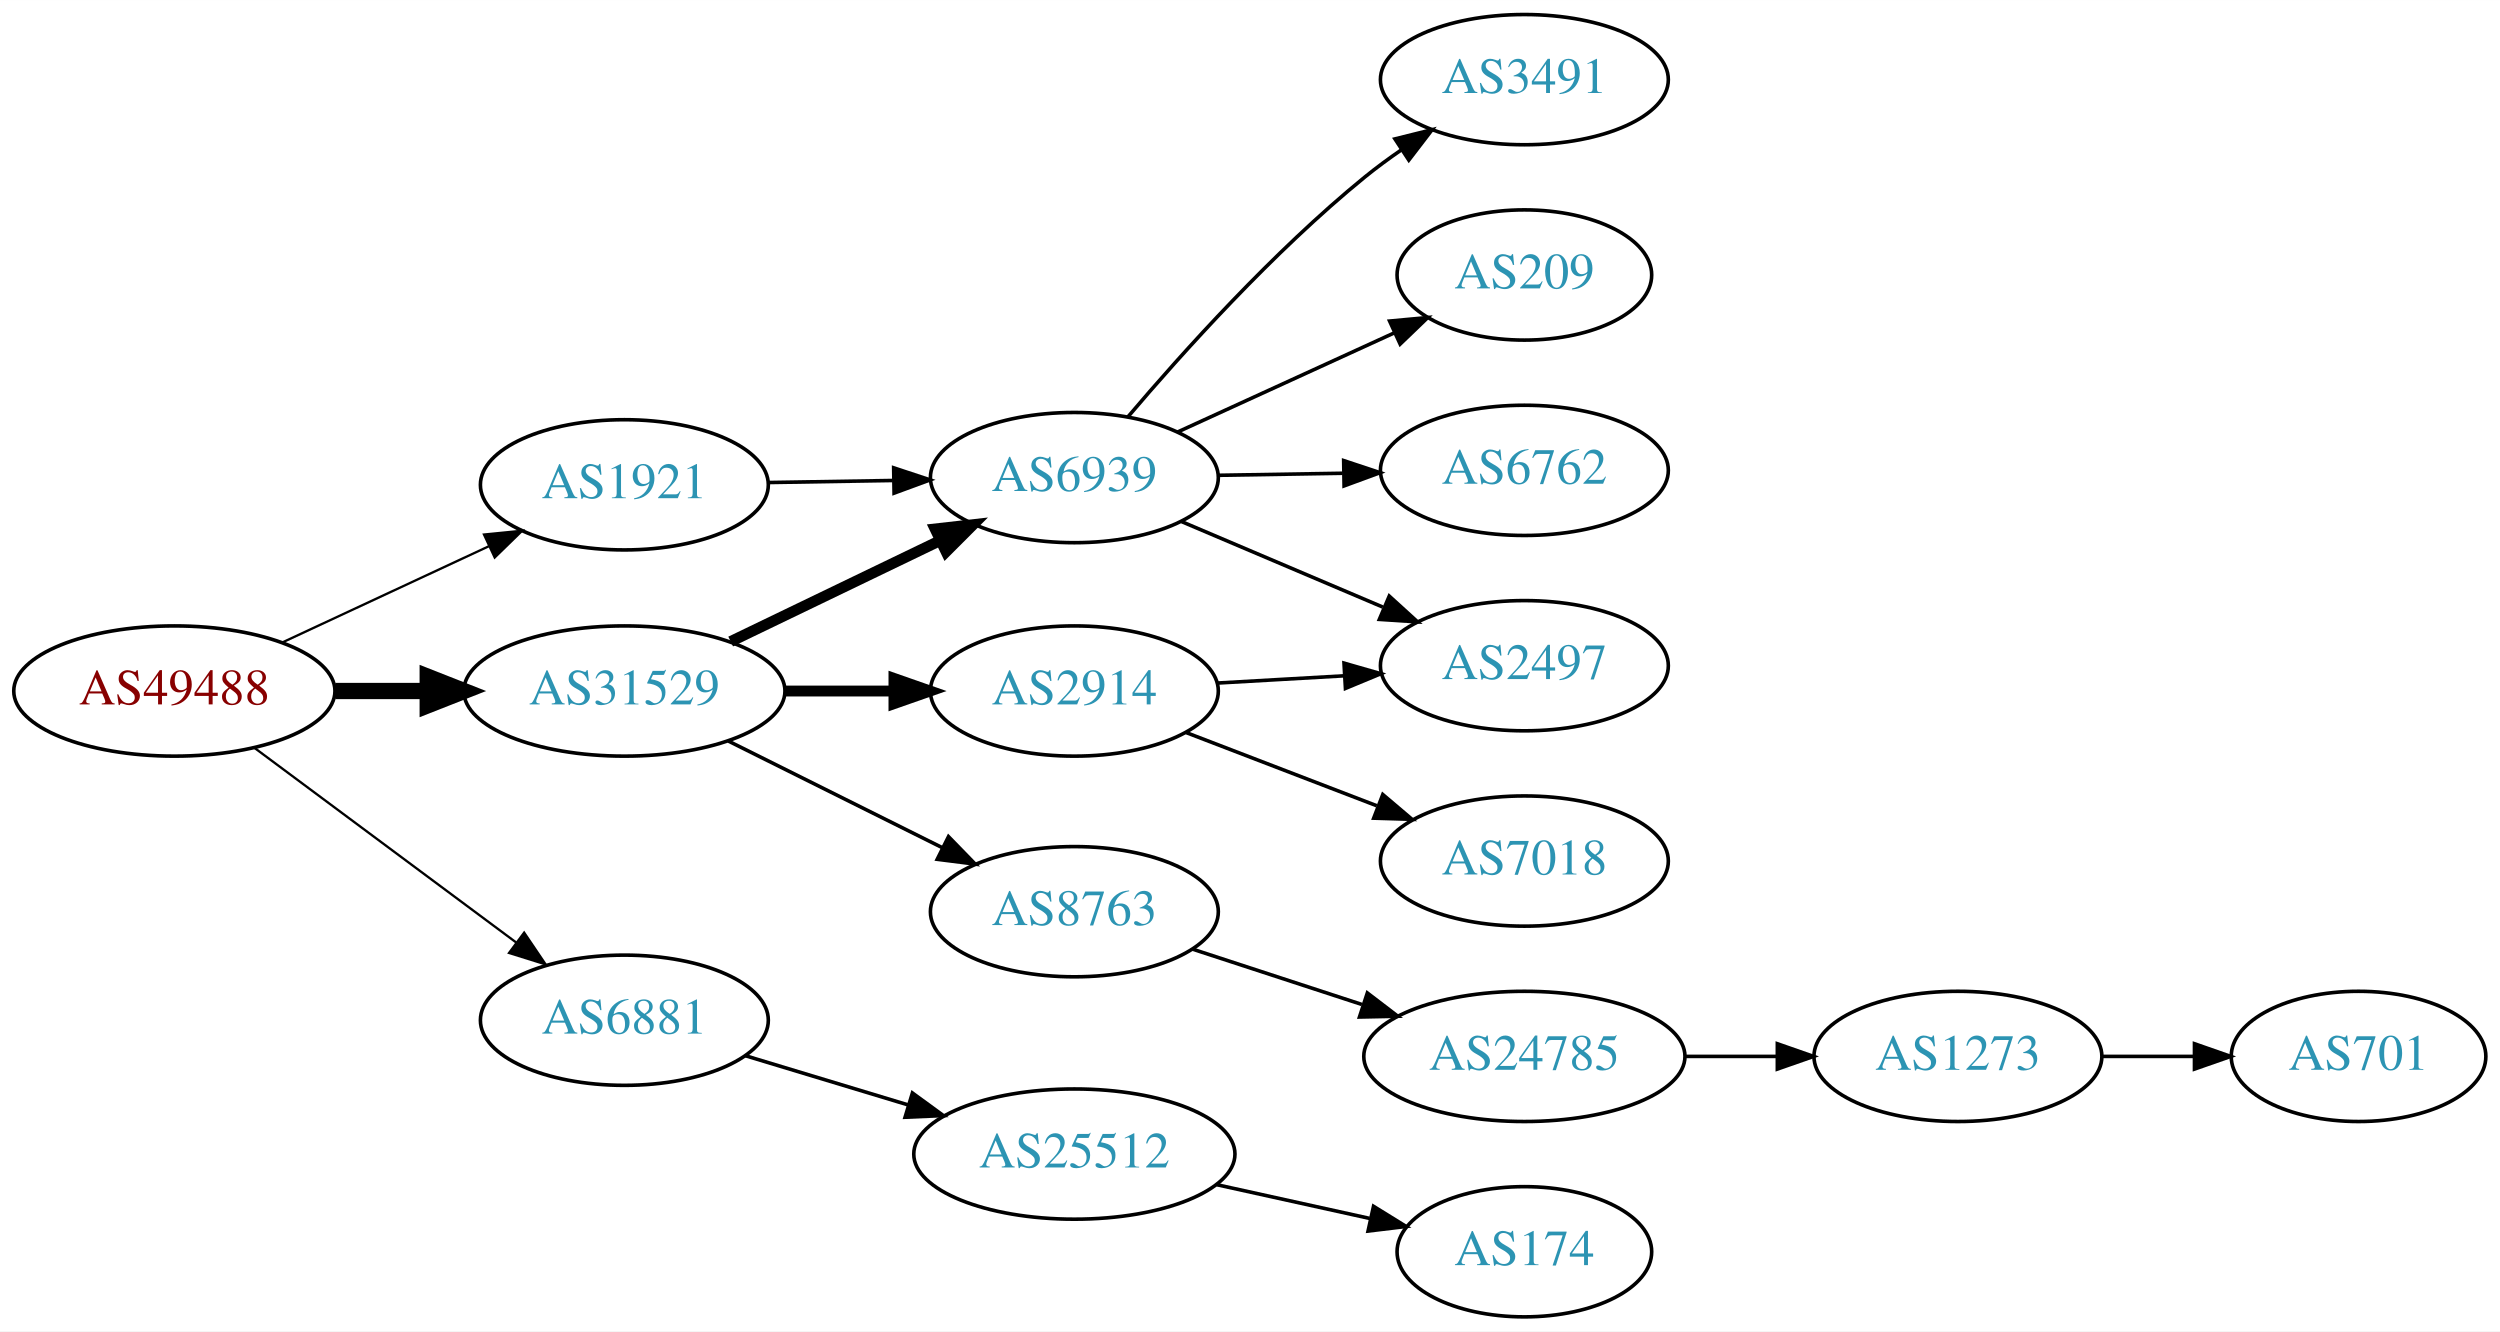
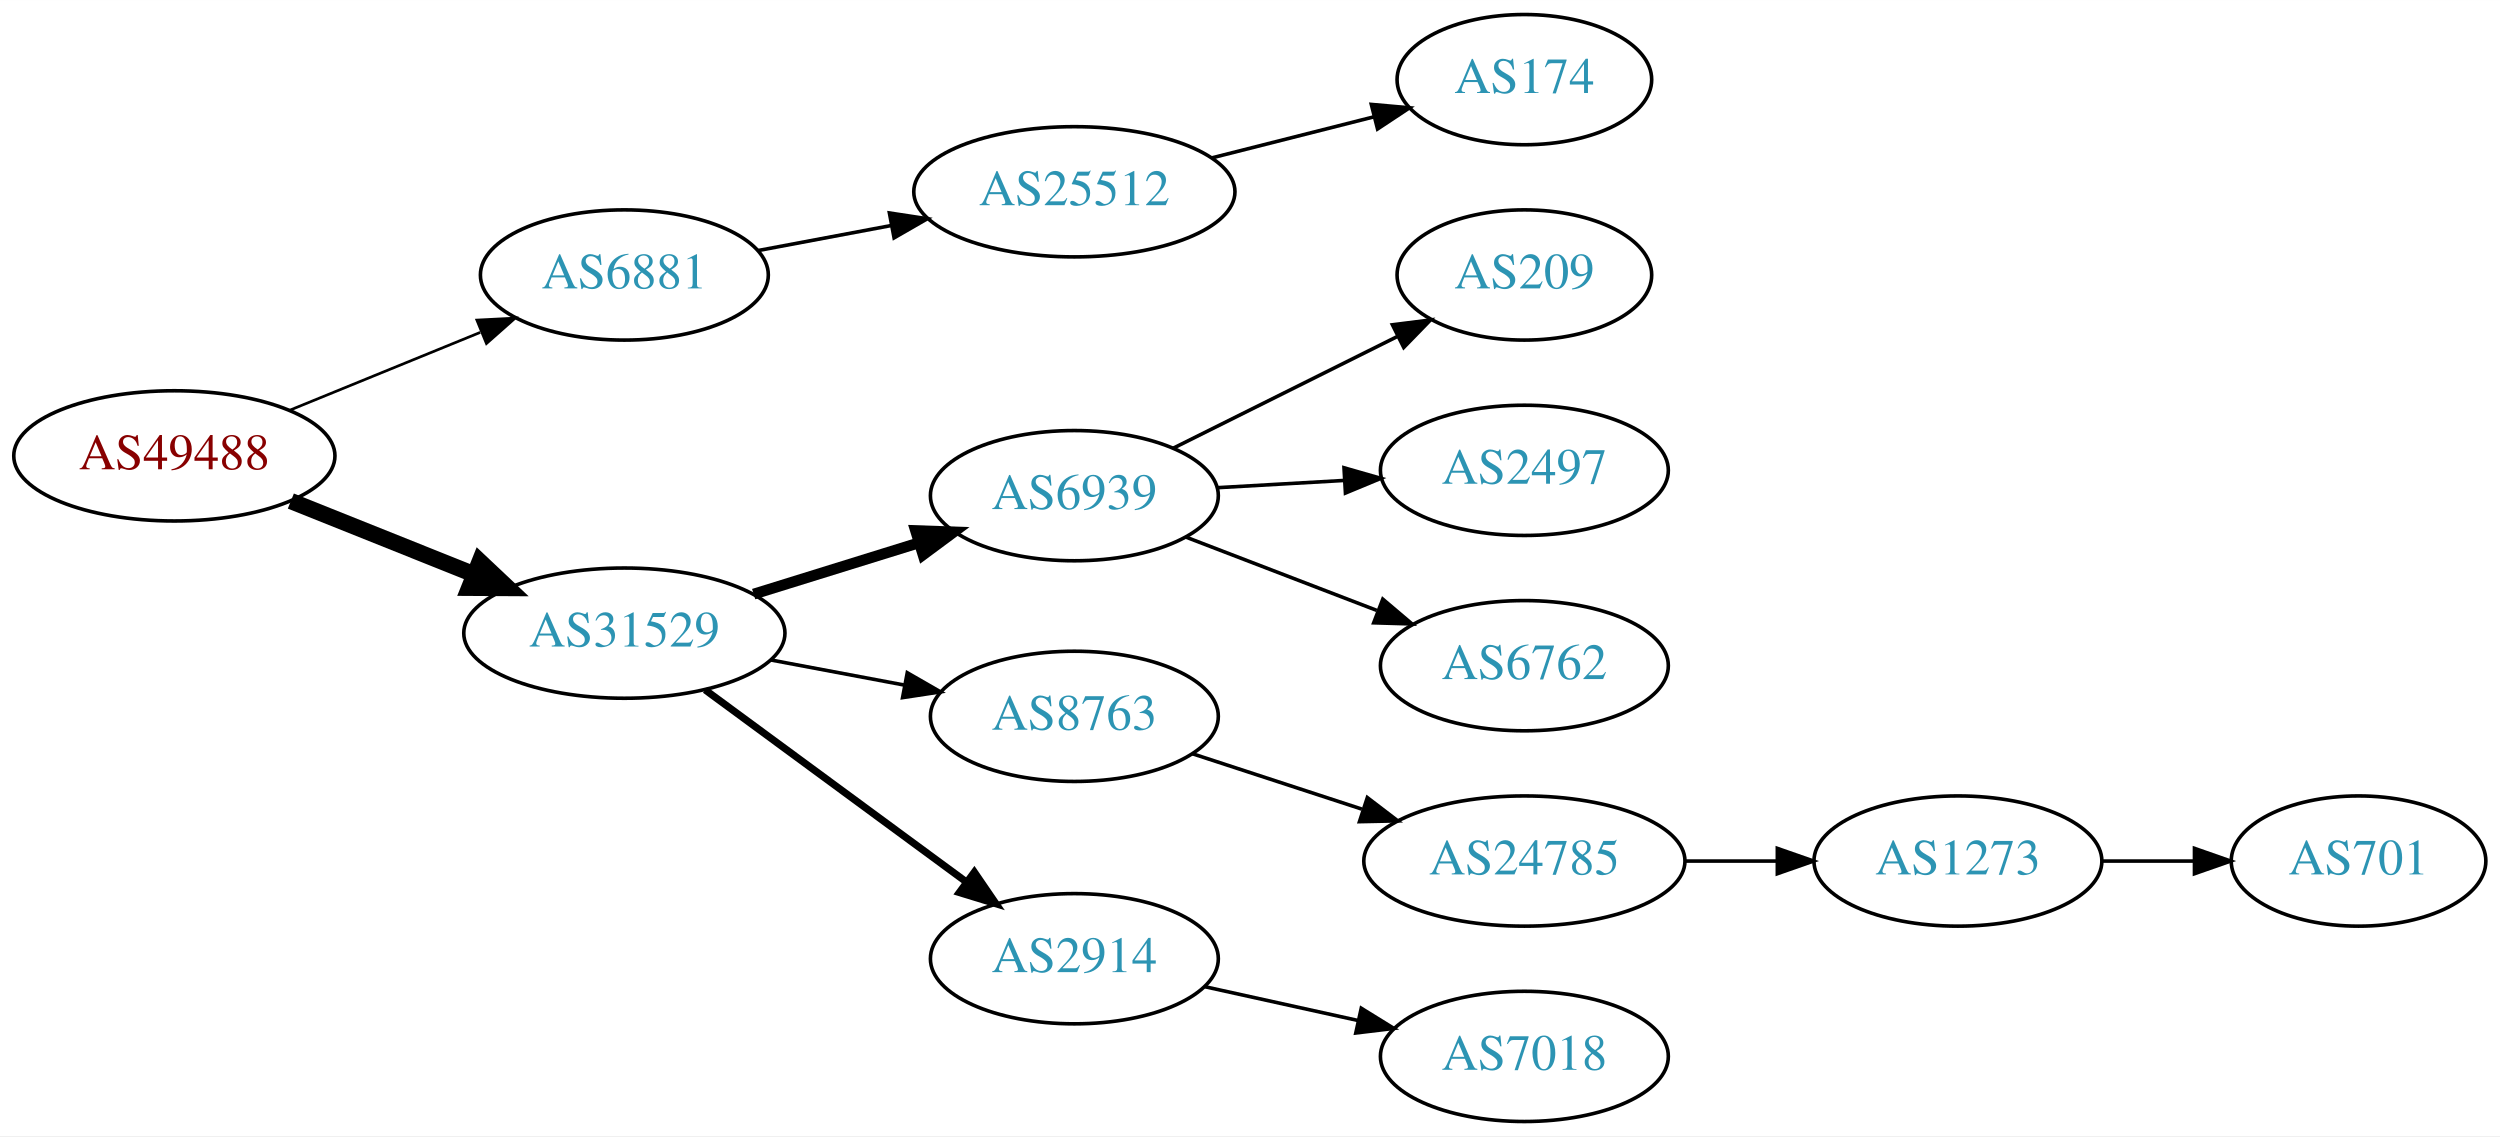
- <svg xmlns="http://www.w3.org/2000/svg" xmlns:xlink="http://www.w3.org/1999/xlink" width="691pt" height="368pt" viewBox="0.00 0.00 691.06 368.00">
-   <g id="graph0" class="graph" transform="scale(1 1) rotate(0) translate(4 364)">
-     <polygon fill="white" stroke="none" points="-4,4 -4,-364 687.055,-364 687.055,4 -4,4" />
+ <svg xmlns="http://www.w3.org/2000/svg" xmlns:xlink="http://www.w3.org/1999/xlink" width="691pt" height="314pt" viewBox="0.00 0.00 691.06 314.00">
+   <g id="graph0" class="graph" transform="scale(1 1) rotate(0) translate(4 310)">
+     <polygon fill="white" stroke="none" points="-4,4 -4,-310 687.055,-310 687.055,4 -4,4" />
    <g id="node1" class="node">
      <g id="a_node1">
        <a xlink:href="/asn/49488" xlink:title="AS49488 ~ nic.at GmbH [AT]">
-           <ellipse fill="#ffffff" stroke="black" cx="44.196" cy="-173" rx="44.393" ry="18" />
-           <text text-anchor="middle" x="44.196" y="-169.3" font-family="Times,serif" font-size="14.00" fill="#880000">AS49488</text>
+           <ellipse fill="#ffffff" stroke="black" cx="44.196" cy="-184" rx="44.393" ry="18" />
+           <text text-anchor="middle" x="44.196" y="-180.3" font-family="Times,serif" font-size="14.00" fill="#880000">AS49488</text>
        </a>
      </g>
    </g>
    <g id="node2" class="node">
      <g id="a_node2">
-         <a xlink:href="/asn/1921" xlink:title="AS1921 ~ NIC.at head office Salzburg [AT]">
-           <ellipse fill="#ffffff" stroke="black" cx="168.588" cy="-230" rx="39.794" ry="18" />
-           <text text-anchor="middle" x="168.588" y="-226.3" font-family="Times,serif" font-size="14.00" fill="#2c94b3">AS1921</text>
+         <a xlink:href="/asn/6881" xlink:title="AS6881 ~ NIX.CZ z.s.p.o. [CZ]">
+           <ellipse fill="#ffffff" stroke="black" cx="168.588" cy="-234" rx="39.794" ry="18" />
+           <text text-anchor="middle" x="168.588" y="-230.3" font-family="Times,serif" font-size="14.00" fill="#2c94b3">AS6881</text>
        </a>
      </g>
    </g>
    <g id="edge1" class="edge">
-       <path fill="none" stroke="black" stroke-width="0.643" d="M73.892,-186.364C90.979,-194.322 112.829,-204.498 131.13,-213.021" />
-       <polygon fill="black" stroke="black" stroke-width="0.643" points="129.79,-216.258 140.333,-217.307 132.745,-209.912 129.79,-216.258" />
+       <path fill="none" stroke="black" stroke-width="0.75" d="M76.081,-196.617C92.064,-203.147 111.738,-211.184 128.743,-218.131" />
+       <polygon fill="black" stroke="black" stroke-width="0.75" points="127.818,-221.534 138.399,-222.075 130.465,-215.053 127.818,-221.534" />
    </g>
    <g id="node3" class="node">
      <g id="a_node3">
-         <a xlink:href="/asn/6881" xlink:title="AS6881 ~ NIX.CZ z.s.p.o. [CZ]">
-           <ellipse fill="#ffffff" stroke="black" cx="168.588" cy="-82" rx="39.794" ry="18" />
-           <text text-anchor="middle" x="168.588" y="-78.3" font-family="Times,serif" font-size="14.00" fill="#2c94b3">AS6881</text>
+         <a xlink:href="/asn/31529" xlink:title="AS31529 ~ DENIC-ANYCAST-AS [DE]">
+           <ellipse fill="#ffffff" stroke="black" cx="168.588" cy="-135" rx="44.393" ry="18" />
+           <text text-anchor="middle" x="168.588" y="-131.3" font-family="Times,serif" font-size="14.00" fill="#2c94b3">AS31529</text>
        </a>
      </g>
    </g>
    <g id="edge2" class="edge">
-       <path fill="none" stroke="black" stroke-width="0.643" d="M66.236,-157.357C86.236,-142.487 116.48,-120 138.726,-103.459" />
-       <polygon fill="black" stroke="black" stroke-width="0.643" points="140.886,-106.215 146.823,-97.439 136.71,-100.597 140.886,-106.215" />
+       <path fill="none" stroke="black" stroke-width="4.5" d="M76.397,-171.508C91.791,-165.346 110.547,-157.836 127.039,-151.234" />
+       <polygon fill="black" stroke="black" stroke-width="4.5" points="128.624,-154.841 136.444,-147.469 125.697,-147.53 128.624,-154.841" />
    </g>
    <g id="node4" class="node">
      <g id="a_node4">
-         <a xlink:href="/asn/31529" xlink:title="AS31529 ~ DENIC-ANYCAST-AS [DE]">
-           <ellipse fill="#ffffff" stroke="black" cx="168.588" cy="-173" rx="44.393" ry="18" />
-           <text text-anchor="middle" x="168.588" y="-169.3" font-family="Times,serif" font-size="14.00" fill="#2c94b3">AS31529</text>
+         <a xlink:href="/asn/25512" xlink:title="AS25512 ~ The Czech Republic [CZ]">
+           <ellipse fill="#ffffff" stroke="black" cx="292.98" cy="-257" rx="44.393" ry="18" />
+           <text text-anchor="middle" x="292.98" y="-253.3" font-family="Times,serif" font-size="14.00" fill="#2c94b3">AS25512</text>
        </a>
      </g>
    </g>
    <g id="edge3" class="edge">
-       <path fill="none" stroke="black" stroke-width="4.5" d="M88.692,-173C96.898,-173 105.569,-173 114.041,-173" />
-       <polygon fill="black" stroke="black" stroke-width="4.5" points="114.233,-176.938 124.233,-173 114.233,-169.063 114.233,-176.938" />
+       <path fill="none" stroke="black" d="M205.648,-240.776C217.106,-242.93 229.988,-245.35 242.235,-247.652" />
+       <polygon fill="black" stroke="black" points="241.853,-251.141 252.328,-249.548 243.146,-244.262 241.853,-251.141" />
    </g>
-     <g id="node5" class="node">
-       <g id="a_node5">
+     <g id="node6" class="node">
+       <g id="a_node6">
        <a xlink:href="/asn/6939" xlink:title="AS6939 ~ Hurricane Electric LLC [US]">
-           <ellipse fill="#ffffff" stroke="black" cx="292.98" cy="-232" rx="39.794" ry="18" />
-           <text text-anchor="middle" x="292.98" y="-228.3" font-family="Times,serif" font-size="14.00" fill="#2c94b3">AS6939</text>
+           <ellipse fill="#ffffff" stroke="black" cx="292.98" cy="-173" rx="39.794" ry="18" />
+           <text text-anchor="middle" x="292.98" y="-169.3" font-family="Times,serif" font-size="14.00" fill="#2c94b3">AS6939</text>
        </a>
      </g>
    </g>
-     <g id="edge4" class="edge">
-       <path fill="none" stroke="black" d="M208.314,-230.633C219.252,-230.812 231.303,-231.008 242.769,-231.196" />
-       <polygon fill="black" stroke="black" points="243.031,-234.7 253.087,-231.364 243.145,-227.701 243.031,-234.7" />
+     <g id="edge5" class="edge">
+       <path fill="none" stroke="black" stroke-width="3" d="M204.334,-145.788C218.459,-150.173 234.913,-155.282 249.725,-159.881" />
+       <polygon fill="black" stroke="black" stroke-width="3" points="249.08,-163.345 259.668,-162.968 251.156,-156.66 249.08,-163.345" />
    </g>
-     <g id="node10" class="node">
-       <g id="a_node10">
-         <a xlink:href="/asn/25512" xlink:title="AS25512 ~ The Czech Republic [CZ]">
-           <ellipse fill="#ffffff" stroke="black" cx="292.98" cy="-45" rx="44.393" ry="18" />
-           <text text-anchor="middle" x="292.98" y="-41.3" font-family="Times,serif" font-size="14.00" fill="#2c94b3">AS25512</text>
-         </a>
-       </g>
-     </g>
-     <g id="edge9" class="edge">
-       <path fill="none" stroke="black" d="M202.066,-72.182C215.892,-68.002 232.248,-63.058 247.194,-58.539" />
-       <polygon fill="black" stroke="black" points="248.211,-61.888 256.771,-55.644 246.186,-55.188 248.211,-61.888" />
-     </g>
-     <g id="edge13" class="edge">
-       <path fill="none" stroke="black" stroke-width="3" d="M197.975,-186.684C215.253,-195.013 237.484,-205.729 255.989,-214.65" />
-       <polygon fill="black" stroke="black" stroke-width="3" points="254.479,-217.808 265.007,-218.997 257.519,-211.502 254.479,-217.808" />
-     </g>
-     <g id="node12" class="node">
-       <g id="a_node12">
+     <g id="node7" class="node">
+       <g id="a_node7">
        <a xlink:href="/asn/8763" xlink:title="AS8763 ~ Kaiserstr. 75-77 [DE]">
          <ellipse fill="#ffffff" stroke="black" cx="292.98" cy="-112" rx="39.794" ry="18" />
          <text text-anchor="middle" x="292.98" y="-108.3" font-family="Times,serif" font-size="14.00" fill="#2c94b3">AS8763</text>
        </a>
      </g>
    </g>
-     <g id="edge11" class="edge">
-       <path fill="none" stroke="black" d="M197.361,-159.158C214.858,-150.438 237.614,-139.096 256.424,-129.721" />
-       <polygon fill="black" stroke="black" points="258.187,-132.753 265.576,-125.16 255.065,-126.488 258.187,-132.753" />
+     <g id="edge6" class="edge">
+       <path fill="none" stroke="black" d="M208.988,-127.596C220.78,-125.38 233.815,-122.931 245.991,-120.642" />
+       <polygon fill="black" stroke="black" points="246.791,-124.053 255.972,-118.767 245.498,-117.174 246.791,-124.053" />
    </g>
-     <g id="node13" class="node">
-       <g id="a_node13">
+     <g id="node8" class="node">
+       <g id="a_node8">
        <a xlink:href="/asn/2914" xlink:title="AS2914 ~ NTT America, Inc. [US]">
-           <ellipse fill="#ffffff" stroke="black" cx="292.98" cy="-173" rx="39.794" ry="18" />
-           <text text-anchor="middle" x="292.98" y="-169.3" font-family="Times,serif" font-size="14.00" fill="#2c94b3">AS2914</text>
+           <ellipse fill="#ffffff" stroke="black" cx="292.98" cy="-45" rx="39.794" ry="18" />
+           <text text-anchor="middle" x="292.98" y="-41.3" font-family="Times,serif" font-size="14.00" fill="#2c94b3">AS2914</text>
        </a>
      </g>
    </g>
-     <g id="edge12" class="edge">
-       <path fill="none" stroke="black" stroke-width="3" d="M213.084,-173C222.773,-173 233.11,-173 243.002,-173" />
-       <polygon fill="black" stroke="black" stroke-width="3" points="243.105,-176.5 253.105,-173 243.105,-169.5 243.105,-176.5" />
+     <g id="edge7" class="edge">
+       <path fill="none" stroke="black" stroke-width="2" d="M190.907,-119.323C210.948,-104.586 241.095,-82.418 263.251,-66.126" />
+       <polygon fill="black" stroke="black" stroke-width="2" points="265.331,-68.941 271.313,-60.197 261.184,-63.302 265.331,-68.941" />
    </g>
-     <g id="node6" class="node">
-       <g id="a_node6">
-         <a xlink:href="/asn/3491" xlink:title="AS3491 ~ PCCW Global, Inc. [US]">
-           <ellipse fill="#ffffff" stroke="black" cx="417.373" cy="-342" rx="39.794" ry="18" />
-           <text text-anchor="middle" x="417.373" y="-338.3" font-family="Times,serif" font-size="14.00" fill="#2c94b3">AS3491</text>
+     <g id="node5" class="node">
+       <g id="a_node5">
+         <a xlink:href="/asn/174" xlink:title="AS174 ~ Cogent Communications [US]">
+           <ellipse fill="#ffffff" stroke="black" cx="417.373" cy="-288" rx="35.194" ry="18" />
+           <text text-anchor="middle" x="417.373" y="-284.3" font-family="Times,serif" font-size="14.00" fill="#2c94b3">AS174</text>
        </a>
      </g>
    </g>
-     <g id="edge5" class="edge">
-       <path fill="none" stroke="black" d="M307.778,-248.783C322.784,-266.451 348.009,-294.492 373.176,-315 376.416,-317.64 379.931,-320.225 383.51,-322.685" />
-       <polygon fill="black" stroke="black" points="381.593,-325.614 391.876,-328.168 385.43,-319.759 381.593,-325.614" />
+     <g id="edge4" class="edge">
+       <path fill="none" stroke="black" d="M331.034,-266.385C345.211,-269.976 361.447,-274.088 375.925,-277.755" />
+       <polygon fill="black" stroke="black" points="375.068,-281.149 385.621,-280.211 376.787,-274.363 375.068,-281.149" />
    </g>
-     <g id="node7" class="node">
-       <g id="a_node7">
+     <g id="node9" class="node">
+       <g id="a_node9">
        <a xlink:href="/asn/209" xlink:title="AS209 ~ CenturyLink Communications, LLC [US]">
-           <ellipse fill="#ffffff" stroke="black" cx="417.373" cy="-288" rx="35.194" ry="18" />
-           <text text-anchor="middle" x="417.373" y="-284.3" font-family="Times,serif" font-size="14.00" fill="#2c94b3">AS209</text>
+           <ellipse fill="#ffffff" stroke="black" cx="417.373" cy="-234" rx="35.194" ry="18" />
+           <text text-anchor="middle" x="417.373" y="-230.3" font-family="Times,serif" font-size="14.00" fill="#2c94b3">AS209</text>
        </a>
      </g>
    </g>
-     <g id="edge6" class="edge">
-       <path fill="none" stroke="black" d="M321.448,-244.567C339.174,-252.678 362.39,-263.301 381.426,-272.01" />
-       <polygon fill="black" stroke="black" points="380.12,-275.262 390.67,-276.24 383.033,-268.896 380.12,-275.262" />
+     <g id="edge8" class="edge">
+       <path fill="none" stroke="black" d="M320.237,-186.086C338.345,-195.111 362.593,-207.196 382.205,-216.971" />
+       <polygon fill="black" stroke="black" points="380.902,-220.232 391.413,-221.56 384.025,-213.967 380.902,-220.232" />
    </g>
-     <g id="node8" class="node">
-       <g id="a_node8">
+     <g id="node10" class="node">
+       <g id="a_node10">
        <a xlink:href="/asn/2497" xlink:title="AS2497 ~ Internet Initiative Japan Inc. [JP]">
          <ellipse fill="#ffffff" stroke="black" cx="417.373" cy="-180" rx="39.794" ry="18" />
          <text text-anchor="middle" x="417.373" y="-176.3" font-family="Times,serif" font-size="14.00" fill="#2c94b3">AS2497</text>
        </a>
      </g>
    </g>
-     <g id="edge7" class="edge">
-       <path fill="none" stroke="black" d="M322.676,-219.808C339.249,-212.767 360.302,-203.822 378.252,-196.196" />
-       <polygon fill="black" stroke="black" points="380.022,-199.247 387.857,-192.115 377.284,-192.804 380.022,-199.247" />
-     </g>
-     <g id="node9" class="node">
-       <g id="a_node9">
-         <a xlink:href="/asn/6762" xlink:title="AS6762 ~ TELECOM ITALIA SPARKLE S.p.A. [IT]">
-           <ellipse fill="#ffffff" stroke="black" cx="417.373" cy="-234" rx="39.794" ry="18" />
-           <text text-anchor="middle" x="417.373" y="-230.3" font-family="Times,serif" font-size="14.00" fill="#2c94b3">AS6762</text>
-         </a>
-       </g>
-     </g>
-     <g id="edge8" class="edge">
-       <path fill="none" stroke="black" d="M332.706,-232.633C343.644,-232.812 355.695,-233.008 367.161,-233.196" />
-       <polygon fill="black" stroke="black" points="367.423,-236.7 377.479,-233.364 367.537,-229.701 367.423,-236.7" />
+     <g id="edge9" class="edge">
+       <path fill="none" stroke="black" d="M332.37,-175.196C343.54,-175.834 355.892,-176.541 367.61,-177.211" />
+       <polygon fill="black" stroke="black" points="367.515,-180.711 377.698,-177.788 367.914,-173.723 367.515,-180.711" />
    </g>
    <g id="node11" class="node">
      <g id="a_node11">
-         <a xlink:href="/asn/174" xlink:title="AS174 ~ Cogent Communications [US]">
-           <ellipse fill="#ffffff" stroke="black" cx="417.373" cy="-18" rx="35.194" ry="18" />
-           <text text-anchor="middle" x="417.373" y="-14.3" font-family="Times,serif" font-size="14.00" fill="#2c94b3">AS174</text>
+         <a xlink:href="/asn/6762" xlink:title="AS6762 ~ TELECOM ITALIA SPARKLE S.p.A. [IT]">
+           <ellipse fill="#ffffff" stroke="black" cx="417.373" cy="-126" rx="39.794" ry="18" />
+           <text text-anchor="middle" x="417.373" y="-122.3" font-family="Times,serif" font-size="14.00" fill="#2c94b3">AS6762</text>
        </a>
      </g>
    </g>
    <g id="edge10" class="edge">
-       <path fill="none" stroke="black" d="M332.37,-36.531C345.778,-33.573 360.89,-30.24 374.562,-27.224" />
-       <polygon fill="black" stroke="black" points="375.673,-30.563 384.684,-24.991 374.165,-23.727 375.673,-30.563" />
+       <path fill="none" stroke="black" d="M323.921,-161.503C339.775,-155.414 359.456,-147.857 376.579,-141.281" />
+       <polygon fill="black" stroke="black" points="378.236,-144.394 386.317,-137.542 375.727,-137.859 378.236,-144.394" />
    </g>
-     <g id="node14" class="node">
-       <g id="a_node14">
+     <g id="node12" class="node">
+       <g id="a_node12">
        <a xlink:href="/asn/24785" xlink:title="AS24785 ~ JOINTTRANSIT-AS [NL]">
          <ellipse fill="#ffffff" stroke="black" cx="417.373" cy="-72" rx="44.393" ry="18" />
          <text text-anchor="middle" x="417.373" y="-68.3" font-family="Times,serif" font-size="14.00" fill="#2c94b3">AS24785</text>
        </a>
      </g>
    </g>
-     <g id="edge14" class="edge">
+     <g id="edge11" class="edge">
      <path fill="none" stroke="black" d="M325.499,-101.699C339.792,-97.028 356.935,-91.425 372.461,-86.351" />
      <polygon fill="black" stroke="black" points="373.966,-89.542 382.384,-83.108 371.791,-82.888 373.966,-89.542" />
    </g>
-     <g id="edge17" class="edge">
-       <path fill="none" stroke="black" d="M332.37,-175.196C343.54,-175.834 355.892,-176.541 367.61,-177.211" />
-       <polygon fill="black" stroke="black" points="367.515,-180.711 377.698,-177.788 367.914,-173.723 367.515,-180.711" />
-     </g>
-     <g id="node17" class="node">
-       <g id="a_node17">
+     <g id="node15" class="node">
+       <g id="a_node15">
        <a xlink:href="/asn/7018" xlink:title="AS7018 ~ AT&amp;T Services, Inc. [US]">
-           <ellipse fill="#ffffff" stroke="black" cx="417.373" cy="-126" rx="39.794" ry="18" />
-           <text text-anchor="middle" x="417.373" y="-122.3" font-family="Times,serif" font-size="14.00" fill="#2c94b3">AS7018</text>
+           <ellipse fill="#ffffff" stroke="black" cx="417.373" cy="-18" rx="39.794" ry="18" />
+           <text text-anchor="middle" x="417.373" y="-14.3" font-family="Times,serif" font-size="14.00" fill="#2c94b3">AS7018</text>
        </a>
      </g>
    </g>
-     <g id="edge18" class="edge">
-       <path fill="none" stroke="black" d="M323.921,-161.503C339.775,-155.414 359.456,-147.857 376.579,-141.281" />
-       <polygon fill="black" stroke="black" points="378.236,-144.394 386.317,-137.542 375.727,-137.859 378.236,-144.394" />
+     <g id="edge14" class="edge">
+       <path fill="none" stroke="black" d="M329.053,-37.263C342.24,-34.354 357.42,-31.005 371.386,-27.924" />
+       <polygon fill="black" stroke="black" points="372.284,-31.31 381.295,-25.738 370.776,-24.475 372.284,-31.31" />
    </g>
-     <g id="node15" class="node">
-       <g id="a_node15">
+     <g id="node13" class="node">
+       <g id="a_node13">
        <a xlink:href="/asn/1273" xlink:title="AS1273 ~ Vodafone Group PLC [EU]">
          <ellipse fill="#ffffff" stroke="black" cx="537.215" cy="-72" rx="39.794" ry="18" />
          <text text-anchor="middle" x="537.215" y="-68.3" font-family="Times,serif" font-size="14.00" fill="#2c94b3">AS1273</text>
        </a>
      </g>
    </g>
-     <g id="edge15" class="edge">
+     <g id="edge12" class="edge">
      <path fill="none" stroke="black" d="M461.584,-72C469.896,-72 478.659,-72 487.141,-72" />
      <polygon fill="black" stroke="black" points="487.3,-75.5 497.3,-72 487.3,-68.5 487.3,-75.5" />
    </g>
-     <g id="node16" class="node">
-       <g id="a_node16">
+     <g id="node14" class="node">
+       <g id="a_node14">
        <a xlink:href="/asn/701" xlink:title="AS701 ~ UUNET [US]">
          <ellipse fill="#ffffff" stroke="black" cx="647.958" cy="-72" rx="35.194" ry="18" />
          <text text-anchor="middle" x="647.958" y="-68.3" font-family="Times,serif" font-size="14.00" fill="#2c94b3">AS701</text>
        </a>
      </g>
    </g>
-     <g id="edge16" class="edge">
+     <g id="edge13" class="edge">
      <path fill="none" stroke="black" d="M577.167,-72C585.399,-72 594.145,-72 602.561,-72" />
      <polygon fill="black" stroke="black" points="602.606,-75.5 612.606,-72 602.606,-68.5 602.606,-75.5" />
    </g>
  </g>
</svg>
